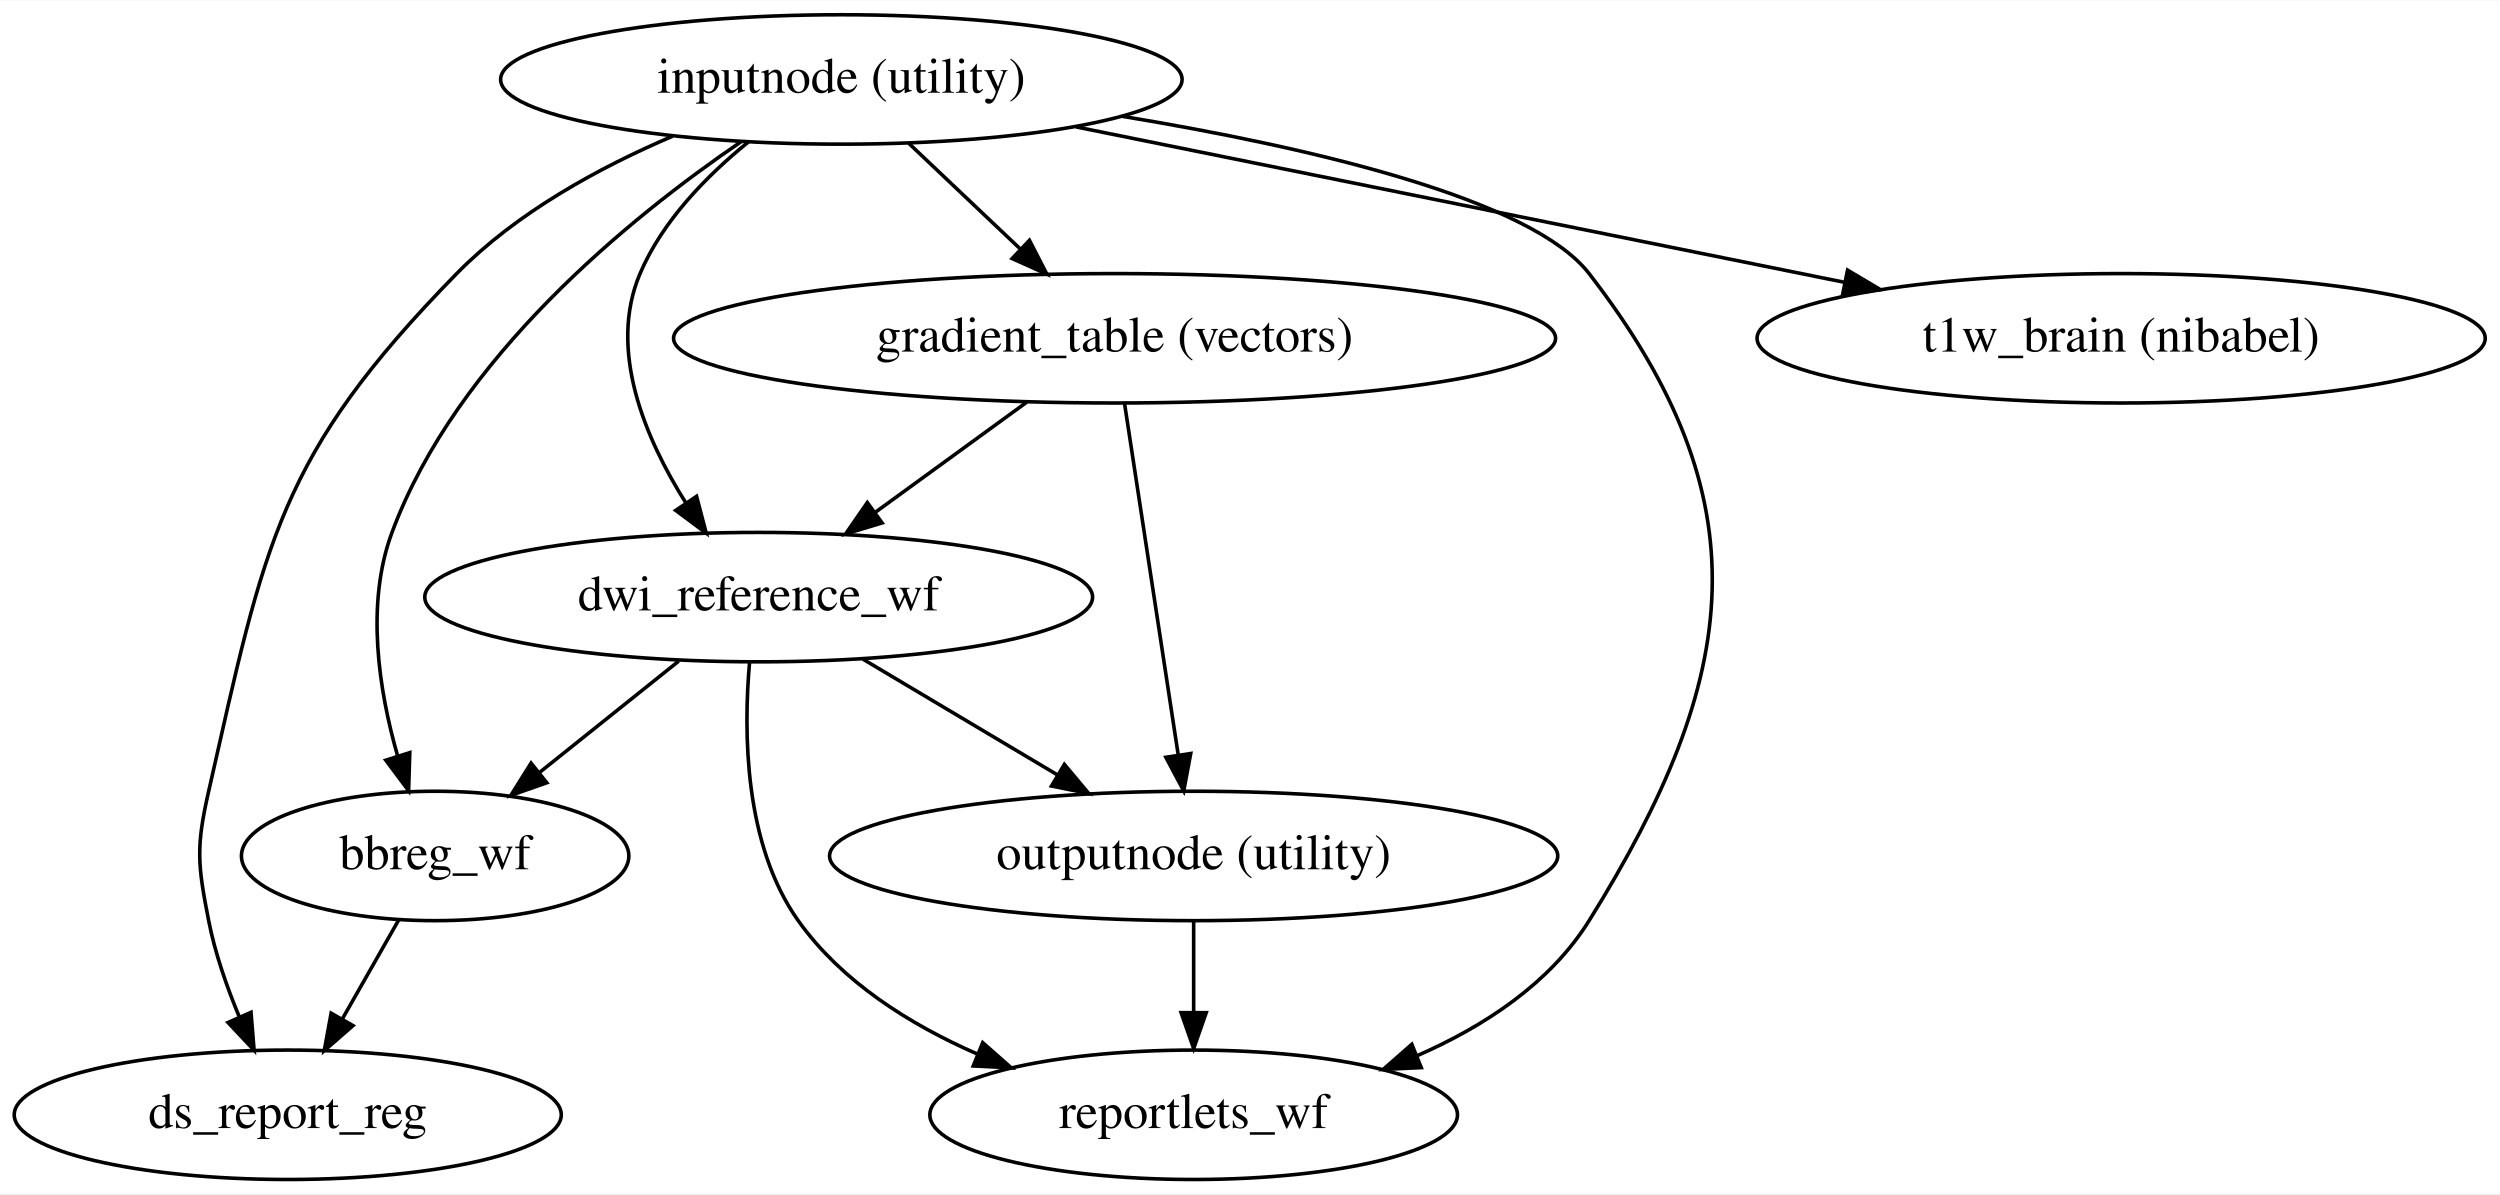
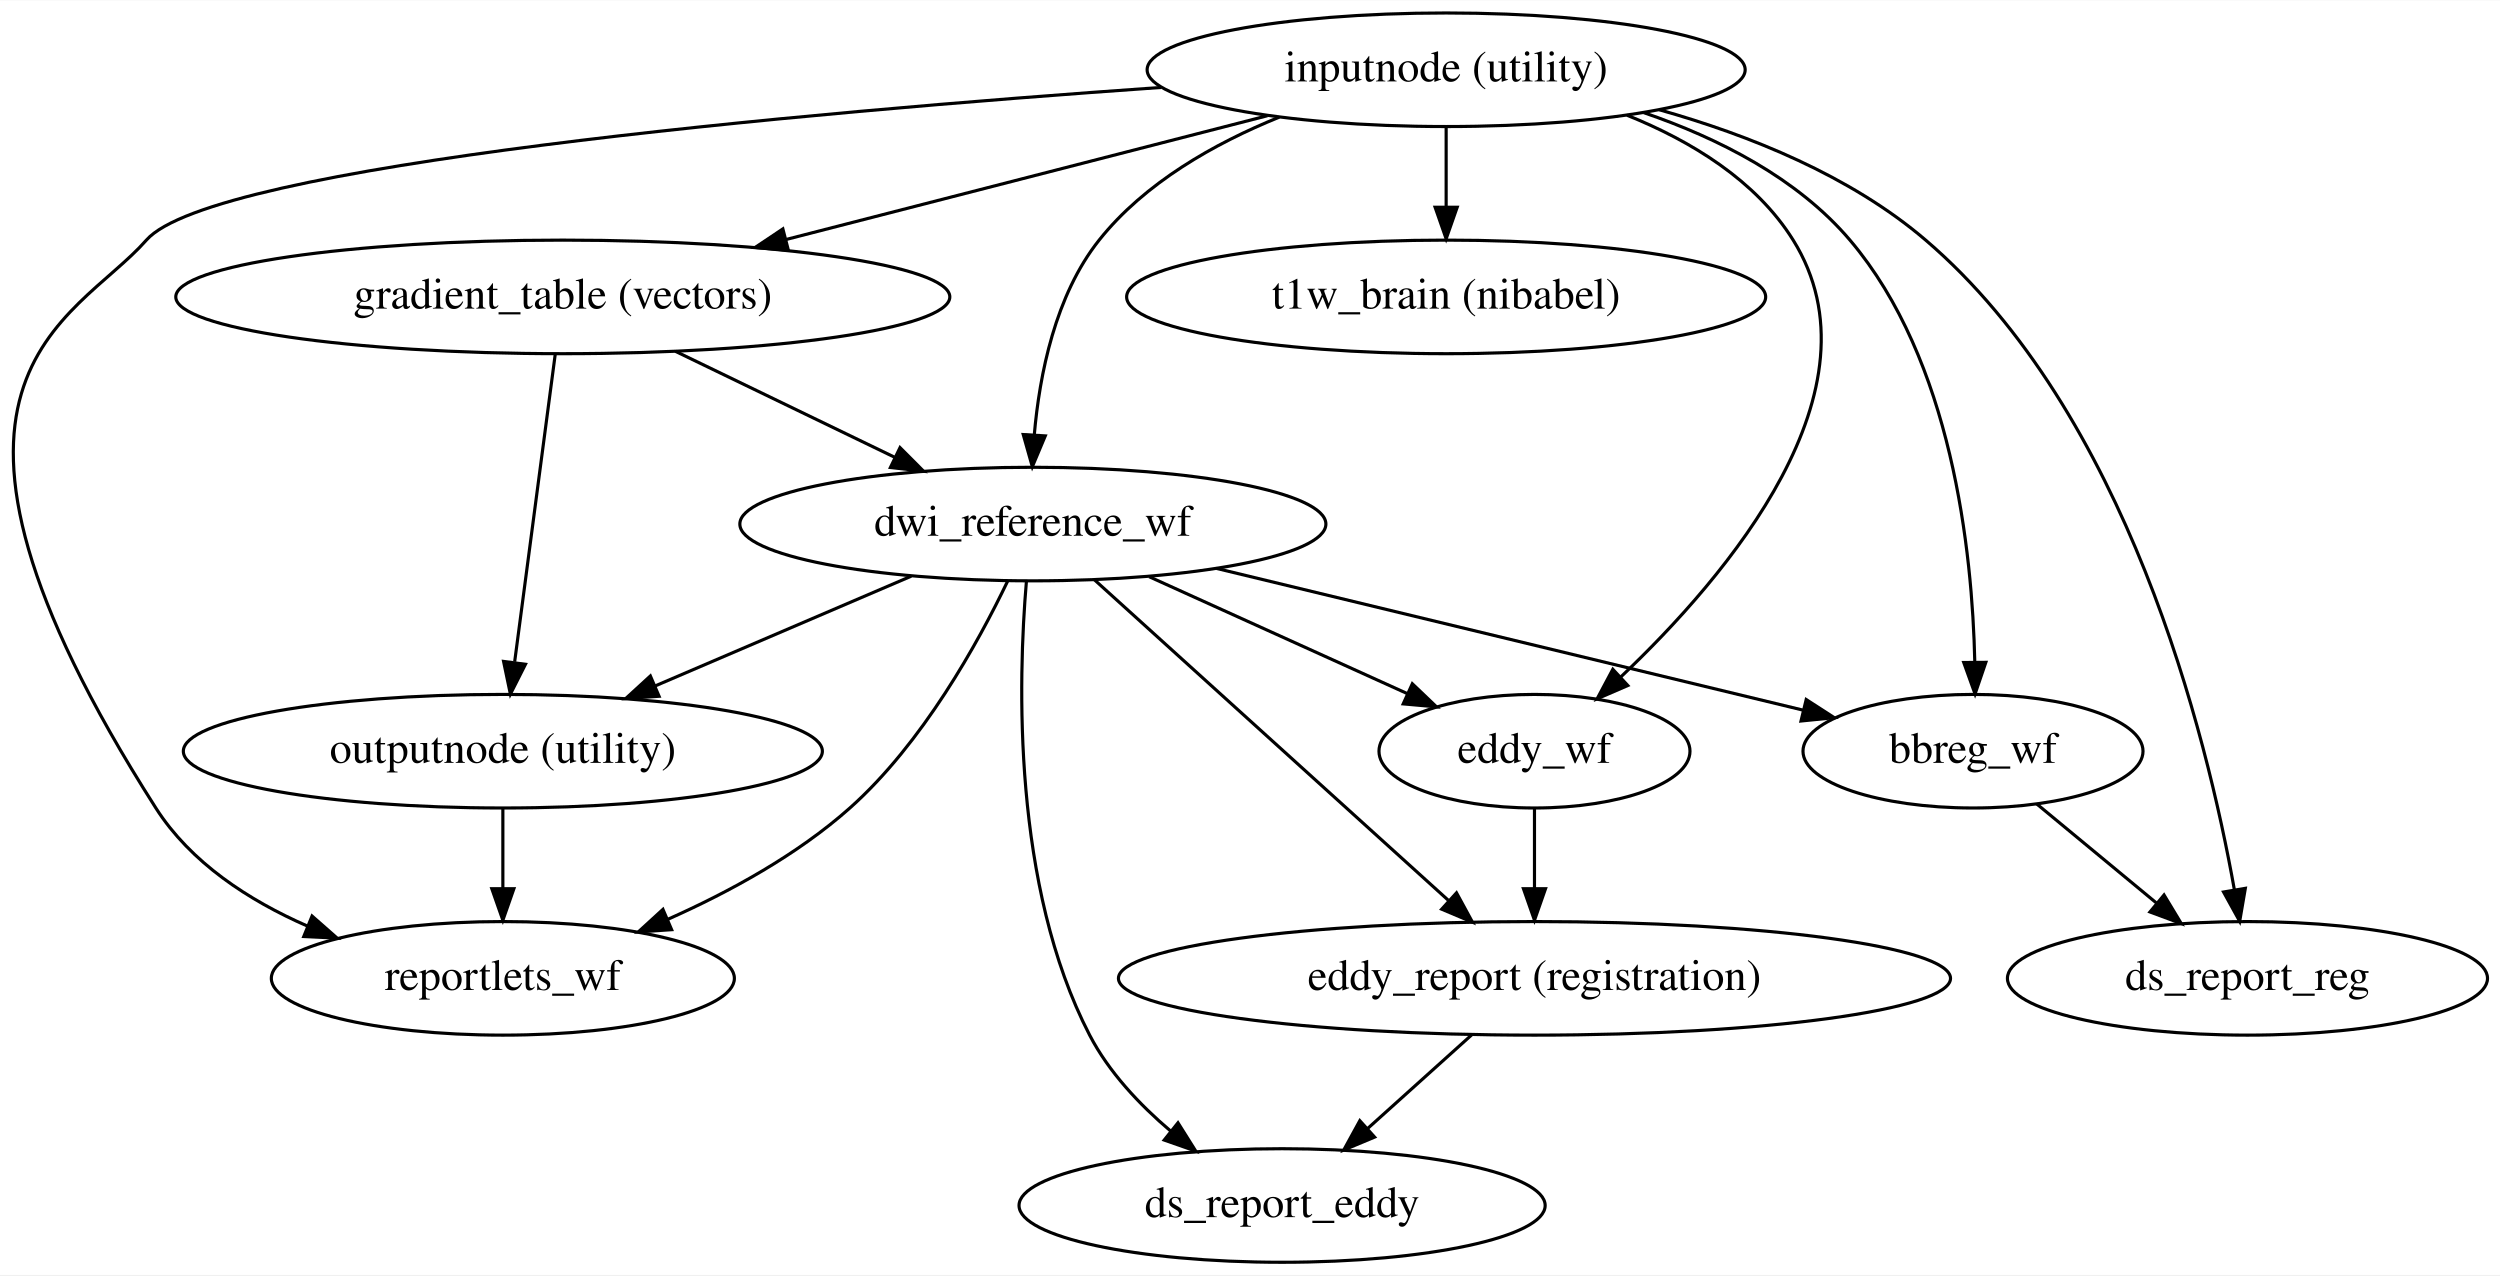
- <svg xmlns="http://www.w3.org/2000/svg" width="695pt" height="332pt" viewBox="0.00 0.00 695.43 332.00">
-   <g id="graph0" class="graph" transform="scale(1 1) rotate(0) translate(4 328)">
-     <polygon fill="#ffffff" stroke="transparent" points="-4,4 -4,-328 691.434,-328 691.434,4 -4,4" />
+ <svg xmlns="http://www.w3.org/2000/svg" width="792pt" height="404pt" viewBox="0.00 0.00 792.44 404.00">
+   <g id="graph0" class="graph" transform="scale(1 1) rotate(0) translate(4 400)">
+     <polygon fill="#ffffff" stroke="transparent" points="-4,4 -4,-400 788.438,-400 788.438,4 -4,4" />
    <g id="node1" class="node">
-       <ellipse fill="none" stroke="#000000" cx="230.043" cy="-306" rx="94.783" ry="18" />
-       <text text-anchor="middle" x="230.043" y="-302.3" font-family="Times,serif" font-size="14.00" fill="#000000">inputnode (utility)</text>
+       <ellipse fill="none" stroke="#000000" cx="454.394" cy="-378" rx="94.783" ry="18" />
+       <text text-anchor="middle" x="454.394" y="-374.3" font-family="Times,serif" font-size="14.00" fill="#000000">inputnode (utility)</text>
    </g>
    <g id="node2" class="node">
-       <ellipse fill="none" stroke="#000000" cx="306.043" cy="-234" rx="122.678" ry="18" />
-       <text text-anchor="middle" x="306.043" y="-230.3" font-family="Times,serif" font-size="14.00" fill="#000000">gradient_table (vectors)</text>
+       <ellipse fill="none" stroke="#000000" cx="174.394" cy="-306" rx="122.678" ry="18" />
+       <text text-anchor="middle" x="174.394" y="-302.3" font-family="Times,serif" font-size="14.00" fill="#000000">gradient_table (vectors)</text>
    </g>
    <g id="edge1" class="edge">
-       <path fill="none" stroke="#000000" d="M248.83,-288.202C258.147,-279.375 269.556,-268.567 279.728,-258.931" />
-       <polygon fill="#000000" stroke="#000000" points="282.357,-261.261 287.209,-251.843 277.543,-256.179 282.357,-261.261" />
+       <path fill="none" stroke="#000000" d="M397.732,-363.43C353.722,-352.113 292.437,-336.354 245.195,-324.206" />
+       <polygon fill="#000000" stroke="#000000" points="245.896,-320.772 235.339,-321.671 244.152,-327.552 245.896,-320.772" />
    </g>
    <g id="node3" class="node">
-       <ellipse fill="none" stroke="#000000" cx="207.043" cy="-162" rx="92.883" ry="18" />
-       <text text-anchor="middle" x="207.043" y="-158.3" font-family="Times,serif" font-size="14.00" fill="#000000">dwi_reference_wf</text>
+       <ellipse fill="none" stroke="#000000" cx="323.394" cy="-234" rx="92.883" ry="18" />
+       <text text-anchor="middle" x="323.394" y="-230.3" font-family="Times,serif" font-size="14.00" fill="#000000">dwi_reference_wf</text>
    </g>
    <g id="edge2" class="edge">
-       <path fill="none" stroke="#000000" d="M204.202,-288.629C192.661,-279.287 180.276,-266.668 174.043,-252 165.038,-230.808 175.407,-206.233 186.837,-188.123" />
-       <polygon fill="#000000" stroke="#000000" points="189.764,-190.043 192.454,-179.795 183.961,-186.129 189.764,-190.043" />
+       <path fill="none" stroke="#000000" d="M401.515,-362.986C380.912,-354.633 358.828,-342.149 344.394,-324 330.491,-306.517 325.499,-281.433 323.838,-262.185" />
+       <polygon fill="#000000" stroke="#000000" points="327.33,-261.943 323.222,-252.177 320.343,-262.373 327.33,-261.943" />
    </g>
    <g id="node4" class="node">
-       <ellipse fill="none" stroke="#000000" cx="117.043" cy="-90" rx="53.891" ry="18" />
-       <text text-anchor="middle" x="117.043" y="-86.3" font-family="Times,serif" font-size="14.00" fill="#000000">bbreg_wf</text>
+       <ellipse fill="none" stroke="#000000" cx="621.394" cy="-162" rx="53.891" ry="18" />
+       <text text-anchor="middle" x="621.394" y="-158.3" font-family="Times,serif" font-size="14.00" fill="#000000">bbreg_wf</text>
    </g>
    <g id="edge3" class="edge">
-       <path fill="none" stroke="#000000" d="M202.273,-288.774C171.262,-267.628 123.059,-228.53 105.043,-180 97.626,-160.018 101.391,-136.036 106.596,-117.855" />
-       <polygon fill="#000000" stroke="#000000" points="109.986,-118.744 109.663,-108.154 103.311,-116.633 109.986,-118.744" />
+       <path fill="none" stroke="#000000" d="M517.029,-364.409C540.59,-356.335 565.692,-343.673 582.394,-324 614.717,-285.928 621.181,-225.531 621.963,-190.234" />
+       <polygon fill="#000000" stroke="#000000" points="625.464,-190.167 622.046,-180.138 618.464,-190.109 625.464,-190.167" />
    </g>
    <g id="node5" class="node">
-       <ellipse fill="none" stroke="#000000" cx="586.043" cy="-234" rx="101.282" ry="18" />
-       <text text-anchor="middle" x="586.043" y="-230.3" font-family="Times,serif" font-size="14.00" fill="#000000">t1w_brain (nibabel)</text>
+       <ellipse fill="none" stroke="#000000" cx="454.394" cy="-306" rx="101.282" ry="18" />
+       <text text-anchor="middle" x="454.394" y="-302.3" font-family="Times,serif" font-size="14.00" fill="#000000">t1w_brain (nibabel)</text>
    </g>
    <g id="edge4" class="edge">
-       <path fill="none" stroke="#000000" d="M295.339,-292.794C355.644,-280.598 445.269,-262.471 509.042,-249.573" />
-       <polygon fill="#000000" stroke="#000000" points="509.939,-252.963 519.046,-247.55 508.551,-246.102 509.939,-252.963" />
+       <path fill="none" stroke="#000000" d="M454.394,-359.831C454.394,-352.131 454.394,-342.974 454.394,-334.417" />
+       <polygon fill="#000000" stroke="#000000" points="457.894,-334.413 454.394,-324.413 450.894,-334.413 457.894,-334.413" />
    </g>
    <g id="node6" class="node">
-       <ellipse fill="none" stroke="#000000" cx="76.043" cy="-18" rx="76.087" ry="18" />
-       <text text-anchor="middle" x="76.043" y="-14.3" font-family="Times,serif" font-size="14.00" fill="#000000">ds_report_reg</text>
+       <ellipse fill="none" stroke="#000000" cx="708.394" cy="-90" rx="76.087" ry="18" />
+       <text text-anchor="middle" x="708.394" y="-86.3" font-family="Times,serif" font-size="14.00" fill="#000000">ds_report_reg</text>
    </g>
    <g id="edge5" class="edge">
-       <path fill="none" stroke="#000000" d="M183.124,-290.228C162.678,-281.506 139.643,-268.945 123.043,-252 73.379,-201.305 69.767,-177.204 54.043,-108 50.498,-92.398 50.968,-87.702 54.043,-72 55.806,-63.003 59.074,-53.614 62.563,-45.236" />
-       <polygon fill="#000000" stroke="#000000" points="65.827,-46.509 66.682,-35.949 59.428,-43.671 65.827,-46.509" />
+       <path fill="none" stroke="#000000" d="M521.95,-365.322C550.492,-357.279 582.564,-344.394 606.394,-324 670.229,-269.369 695.457,-167.316 704.25,-118.043" />
+       <polygon fill="#000000" stroke="#000000" points="707.717,-118.532 705.929,-108.089 700.815,-117.368 707.717,-118.532" />
    </g>
    <g id="node7" class="node">
-       <ellipse fill="none" stroke="#000000" cx="328.043" cy="-18" rx="73.387" ry="18" />
-       <text text-anchor="middle" x="328.043" y="-14.3" font-family="Times,serif" font-size="14.00" fill="#000000">reportlets_wf</text>
+       <ellipse fill="none" stroke="#000000" cx="482.394" cy="-162" rx="49.291" ry="18" />
+       <text text-anchor="middle" x="482.394" y="-158.3" font-family="Times,serif" font-size="14.00" fill="#000000">eddy_wf</text>
    </g>
    <g id="edge6" class="edge">
-       <path fill="none" stroke="#000000" d="M308.235,-295.74C360.268,-287.123 421.922,-272.841 438.043,-252 486.991,-188.722 480.35,-139.898 438.043,-72 427.168,-54.546 408.821,-42.573 390.196,-34.432" />
-       <polygon fill="#000000" stroke="#000000" points="391.35,-31.123 380.767,-30.625 388.729,-37.614 391.35,-31.123" />
+       <path fill="none" stroke="#000000" d="M511.729,-363.589C531.954,-355.45 552.581,-342.959 564.394,-324 593.841,-276.741 543.611,-217.571 509.638,-185.427" />
+       <polygon fill="#000000" stroke="#000000" points="511.975,-182.821 502.251,-178.615 507.229,-187.967 511.975,-182.821" />
+     </g>
+     <g id="node8" class="node">
+       <ellipse fill="none" stroke="#000000" cx="155.394" cy="-90" rx="73.387" ry="18" />
+       <text text-anchor="middle" x="155.394" y="-86.3" font-family="Times,serif" font-size="14.00" fill="#000000">reportlets_wf</text>
    </g>
    <g id="edge7" class="edge">
-       <path fill="none" stroke="#000000" d="M281.571,-216.202C268.863,-206.96 253.169,-195.546 239.465,-185.579" />
-       <polygon fill="#000000" stroke="#000000" points="241.38,-182.644 231.234,-179.593 237.262,-188.305 241.38,-182.644" />
-     </g>
-     <g id="node8" class="node">
-       <ellipse fill="none" stroke="#000000" cx="328.043" cy="-90" rx="101.282" ry="18" />
-       <text text-anchor="middle" x="328.043" y="-86.3" font-family="Times,serif" font-size="14.00" fill="#000000">outputnode (utility)</text>
+       <path fill="none" stroke="#000000" d="M363.991,-372.397C249.153,-364.341 63.27,-347.791 42.394,-324 19.6,-298.023 -41.469,-280.226 45.394,-144 56.451,-126.66 74.843,-114.716 93.453,-106.564" />
+       <polygon fill="#000000" stroke="#000000" points="94.915,-109.748 102.869,-102.75 92.287,-103.26 94.915,-109.748" />
    </g>
    <g id="edge8" class="edge">
-       <path fill="none" stroke="#000000" d="M308.83,-215.762C312.582,-191.201 319.297,-147.247 323.711,-118.354" />
-       <polygon fill="#000000" stroke="#000000" points="327.229,-118.504 325.28,-108.09 320.309,-117.446 327.229,-118.504" />
+       <path fill="none" stroke="#000000" d="M210.084,-288.754C230.951,-278.671 257.454,-265.864 279.581,-255.172" />
+       <polygon fill="#000000" stroke="#000000" points="281.286,-258.235 288.767,-250.733 278.24,-251.932 281.286,-258.235" />
+     </g>
+     <g id="node9" class="node">
+       <ellipse fill="none" stroke="#000000" cx="155.394" cy="-162" rx="101.282" ry="18" />
+       <text text-anchor="middle" x="155.394" y="-158.3" font-family="Times,serif" font-size="14.00" fill="#000000">outputnode (utility)</text>
    </g>
    <g id="edge9" class="edge">
-       <path fill="none" stroke="#000000" d="M184.796,-144.202C173.096,-134.842 158.612,-123.255 146.042,-113.199" />
-       <polygon fill="#000000" stroke="#000000" points="148.102,-110.365 138.107,-106.851 143.729,-115.831 148.102,-110.365" />
+       <path fill="none" stroke="#000000" d="M171.988,-287.762C168.747,-263.201 162.948,-219.247 159.136,-190.354" />
+       <polygon fill="#000000" stroke="#000000" points="162.559,-189.546 157.781,-180.09 155.619,-190.462 162.559,-189.546" />
    </g>
    <g id="edge10" class="edge">
-       <path fill="none" stroke="#000000" d="M204.52,-143.993C202.774,-124.437 202.994,-93.169 218.043,-72 230.118,-55.016 249.056,-43.124 267.838,-34.913" />
-       <polygon fill="#000000" stroke="#000000" points="269.367,-38.069 277.311,-31.059 266.729,-31.585 269.367,-38.069" />
+       <path fill="none" stroke="#000000" d="M381.559,-219.947C435.503,-206.913 515.133,-187.674 567.623,-174.992" />
+       <polygon fill="#000000" stroke="#000000" points="568.521,-178.375 577.42,-172.625 566.877,-171.571 568.521,-178.375" />
    </g>
    <g id="edge11" class="edge">
-       <path fill="none" stroke="#000000" d="M236.026,-144.754C252.22,-135.118 272.594,-122.995 290.052,-112.606" />
-       <polygon fill="#000000" stroke="#000000" points="292.074,-115.476 298.878,-107.355 288.494,-109.46 292.074,-115.476" />
+       <path fill="none" stroke="#000000" d="M360.272,-217.301C384.757,-206.213 416.901,-191.657 442.065,-180.263" />
+       <polygon fill="#000000" stroke="#000000" points="443.671,-183.377 451.337,-176.064 440.783,-177.001 443.671,-183.377" />
+     </g>
+     <g id="edge14" class="edge">
+       <path fill="none" stroke="#000000" d="M315.475,-216.058C305.988,-196.268 288.443,-164.516 265.394,-144 248.734,-129.17 227.27,-117.43 207.731,-108.736" />
+       <polygon fill="#000000" stroke="#000000" points="208.894,-105.427 198.324,-104.713 206.142,-111.863 208.894,-105.427" />
+     </g>
+     <g id="edge15" class="edge">
+       <path fill="none" stroke="#000000" d="M284.852,-217.482C260.694,-207.128 229.358,-193.699 203.567,-182.645" />
+       <polygon fill="#000000" stroke="#000000" points="204.91,-179.413 194.339,-178.691 202.152,-185.847 204.91,-179.413" />
+     </g>
+     <g id="node10" class="node">
+       <ellipse fill="none" stroke="#000000" cx="482.394" cy="-90" rx="131.877" ry="18" />
+       <text text-anchor="middle" x="482.394" y="-86.3" font-family="Times,serif" font-size="14.00" fill="#000000">eddy_report (registration)</text>
    </g>
    <g id="edge12" class="edge">
-       <path fill="none" stroke="#000000" d="M106.908,-72.202C102.178,-63.894 96.447,-53.832 91.215,-44.643" />
-       <polygon fill="#000000" stroke="#000000" points="94.194,-42.8 86.204,-35.843 88.111,-46.264 94.194,-42.8" />
+       <path fill="none" stroke="#000000" d="M342.891,-216.343C371.023,-190.864 423.122,-143.681 455.075,-114.742" />
+       <polygon fill="#000000" stroke="#000000" points="457.676,-117.109 462.738,-107.802 452.977,-111.92 457.676,-117.109" />
+     </g>
+     <g id="node11" class="node">
+       <ellipse fill="none" stroke="#000000" cx="402.394" cy="-18" rx="83.386" ry="18" />
+       <text text-anchor="middle" x="402.394" y="-14.3" font-family="Times,serif" font-size="14.00" fill="#000000">ds_report_eddy</text>
    </g>
    <g id="edge13" class="edge">
-       <path fill="none" stroke="#000000" d="M328.043,-71.831C328.043,-64.131 328.043,-54.974 328.043,-46.417" />
-       <polygon fill="#000000" stroke="#000000" points="331.543,-46.413 328.043,-36.413 324.543,-46.413 331.543,-46.413" />
+       <path fill="none" stroke="#000000" d="M321.345,-215.778C318.675,-184.457 316.902,-119.227 341.394,-72 347.457,-60.309 357.179,-49.98 367.096,-41.567" />
+       <polygon fill="#000000" stroke="#000000" points="369.391,-44.214 375.026,-35.242 365.026,-38.742 369.391,-44.214" />
+     </g>
+     <g id="edge16" class="edge">
+       <path fill="none" stroke="#000000" d="M641.573,-145.301C652.855,-135.964 667.109,-124.167 679.552,-113.87" />
+       <polygon fill="#000000" stroke="#000000" points="681.945,-116.432 687.417,-107.36 677.482,-111.04 681.945,-116.432" />
+     </g>
+     <g id="edge17" class="edge">
+       <path fill="none" stroke="#000000" d="M482.394,-143.831C482.394,-136.131 482.394,-126.974 482.394,-118.417" />
+       <polygon fill="#000000" stroke="#000000" points="485.894,-118.413 482.394,-108.413 478.894,-118.413 485.894,-118.413" />
+     </g>
+     <g id="edge18" class="edge">
+       <path fill="none" stroke="#000000" d="M155.394,-143.831C155.394,-136.131 155.394,-126.974 155.394,-118.417" />
+       <polygon fill="#000000" stroke="#000000" points="158.894,-118.413 155.394,-108.413 151.894,-118.413 158.894,-118.413" />
+     </g>
+     <g id="edge19" class="edge">
+       <path fill="none" stroke="#000000" d="M462.619,-72.202C452.641,-63.222 440.384,-52.19 429.538,-42.429" />
+       <polygon fill="#000000" stroke="#000000" points="431.716,-39.681 421.942,-35.593 427.034,-44.884 431.716,-39.681" />
    </g>
  </g>
</svg>
